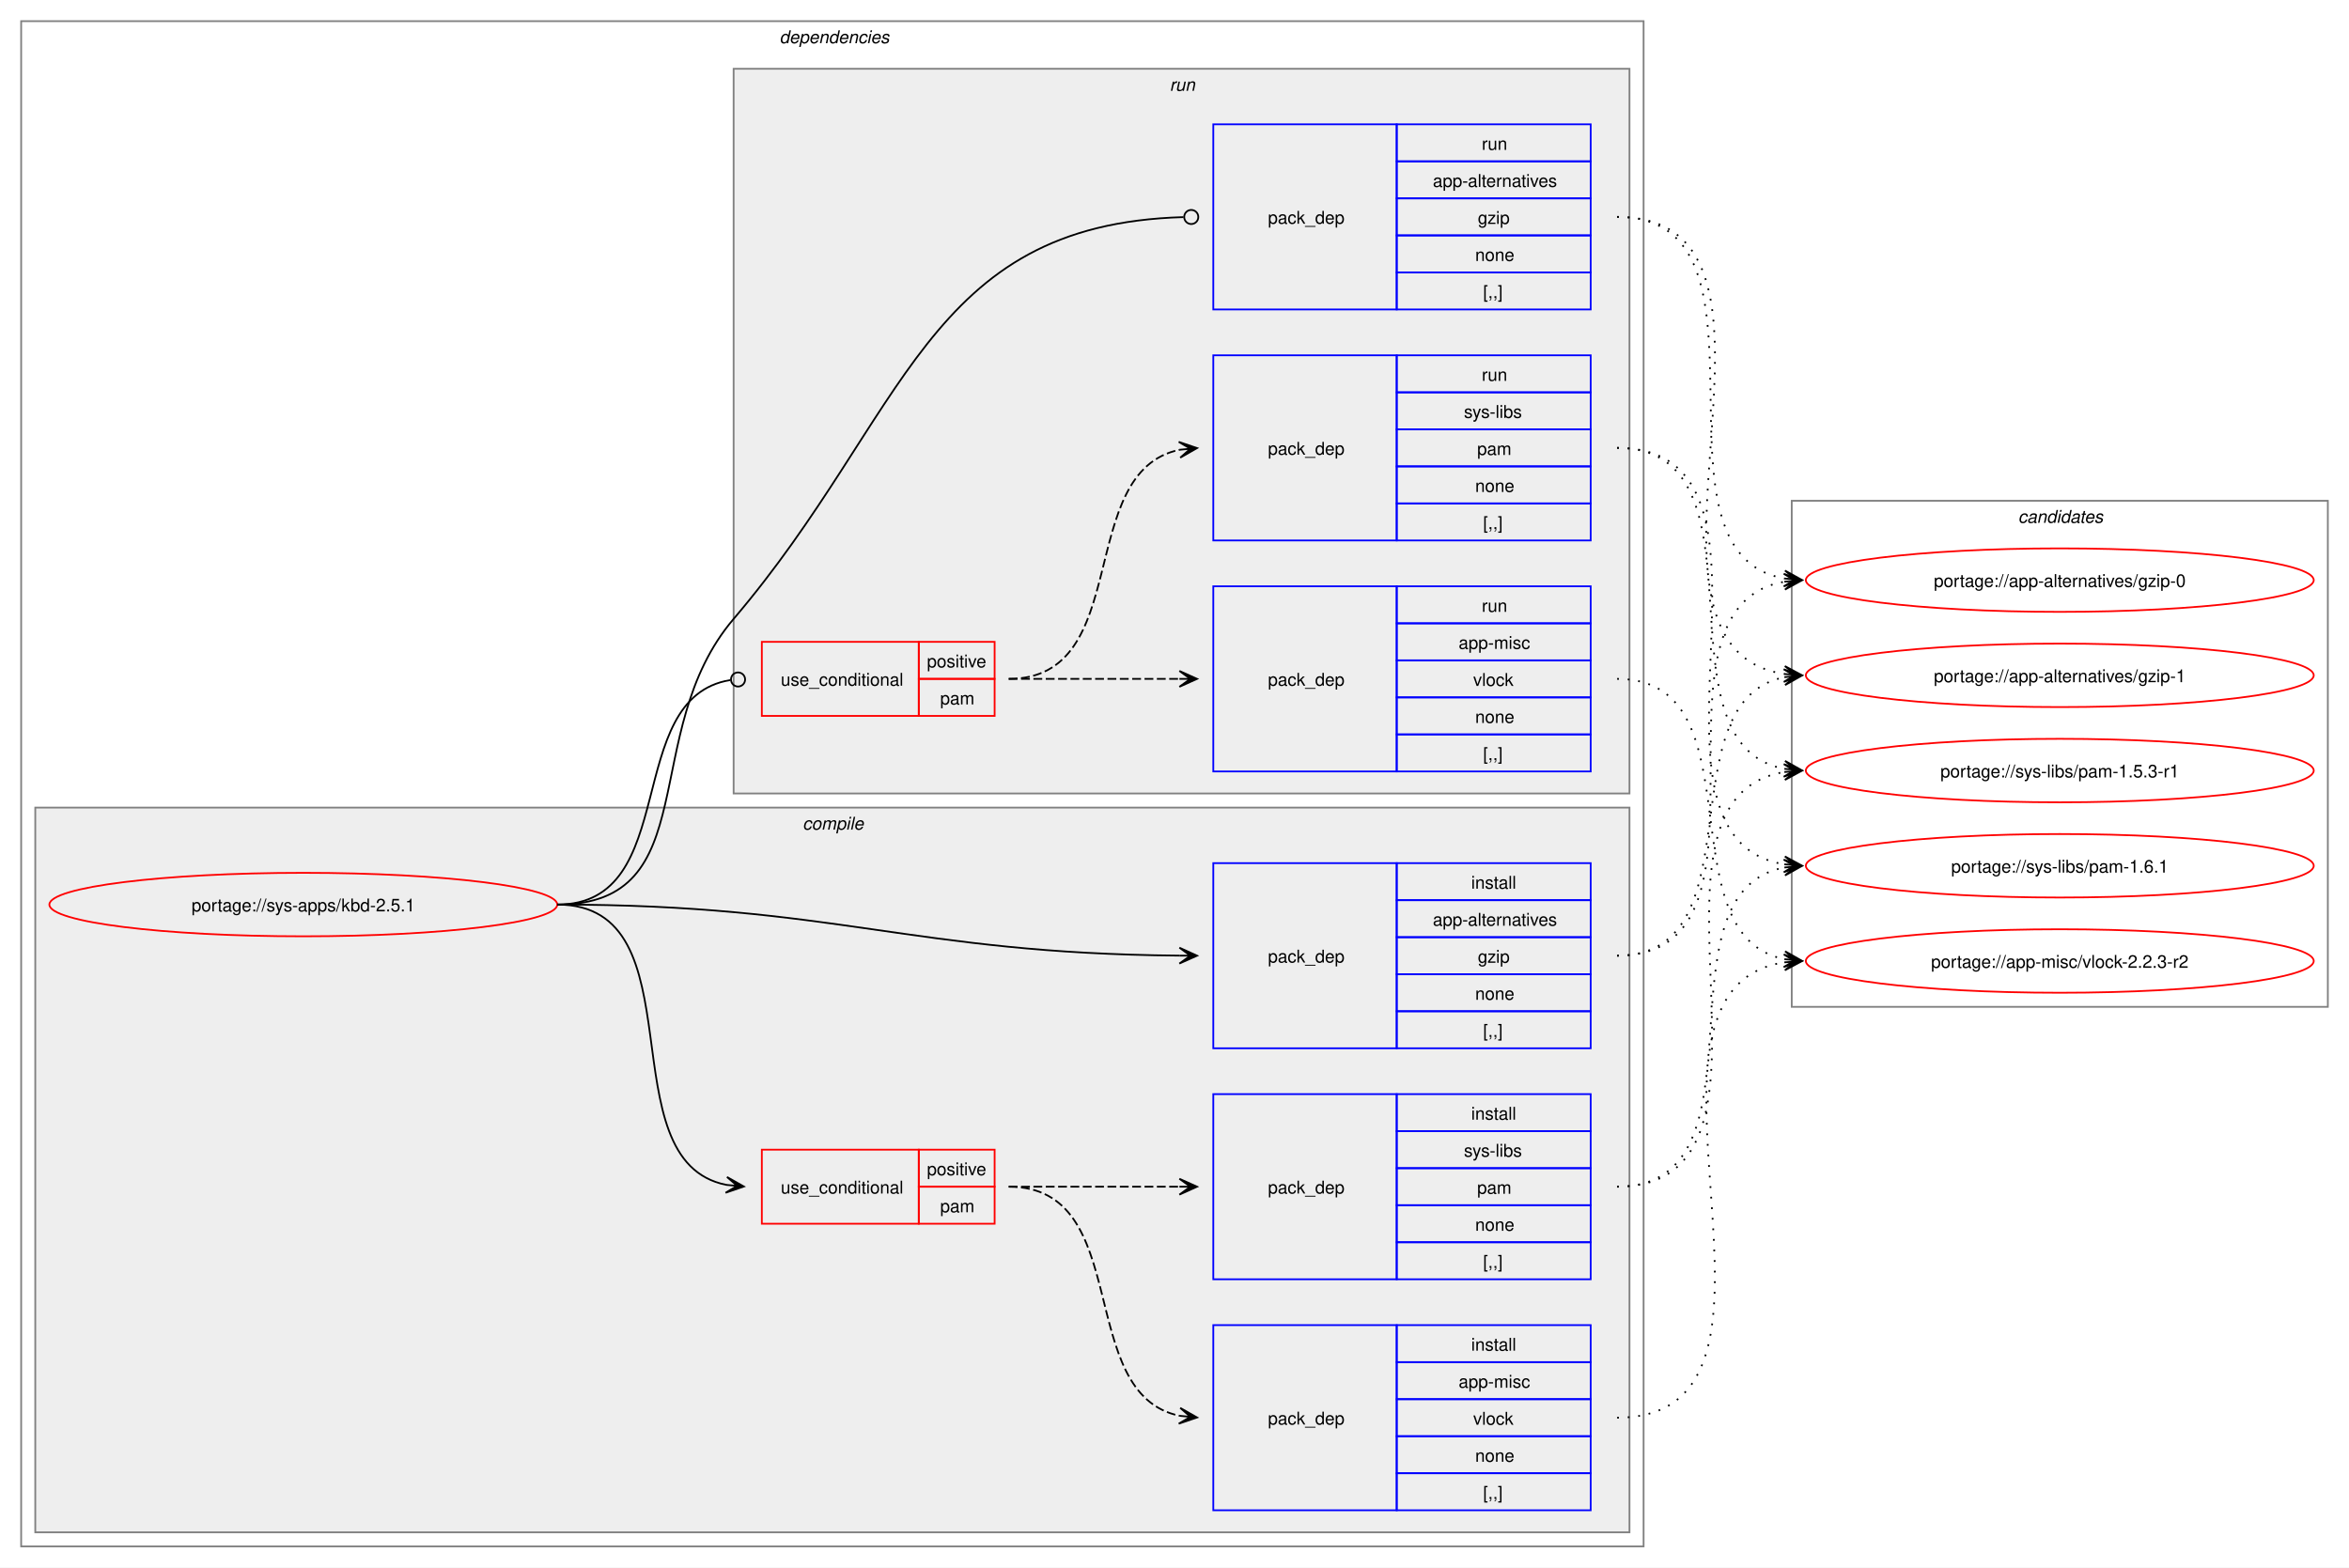
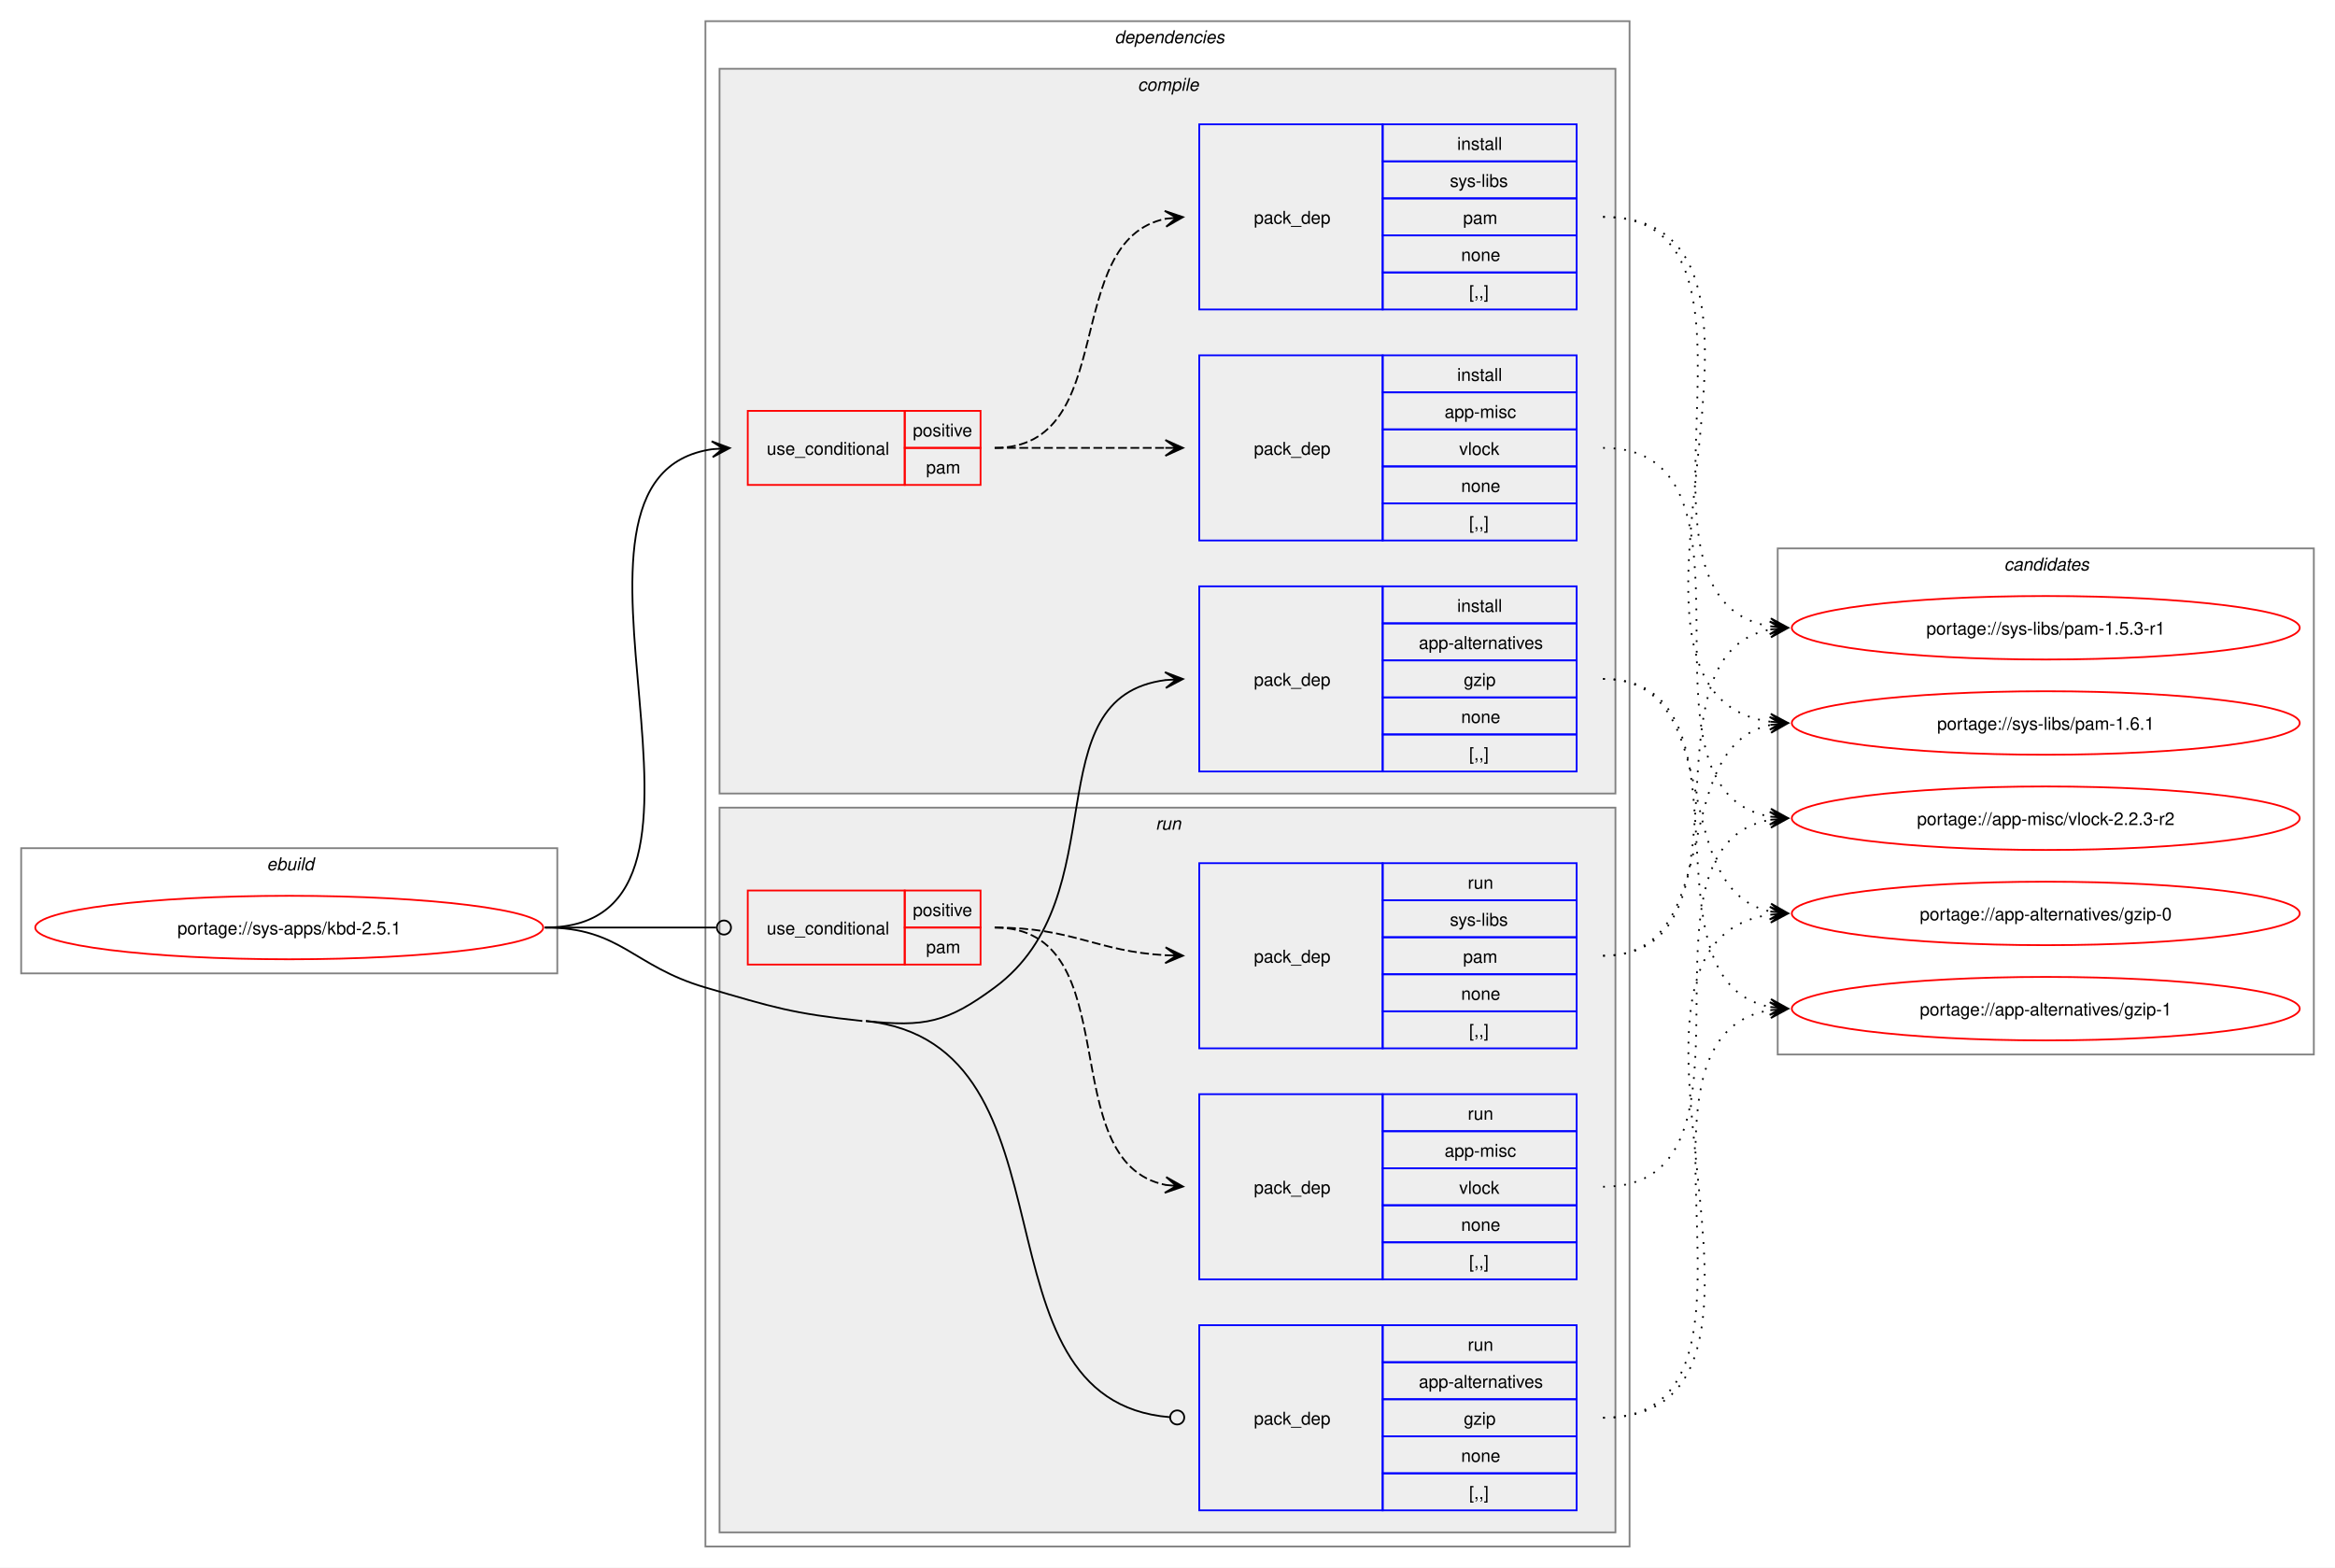
- <svg xmlns="http://www.w3.org/2000/svg" xmlns:xlink="http://www.w3.org/1999/xlink" width="1332pt" height="889pt" viewBox="0.00 0.00 1332.00 889.00">
+ <svg xmlns="http://www.w3.org/2000/svg" xmlns:xlink="http://www.w3.org/1999/xlink" width="1324pt" height="889pt" viewBox="0.00 0.00 1324.00 889.00">
  <g id="graph0" class="graph" transform="scale(1 1) rotate(0) translate(4 885)">
-     <polygon fill="white" stroke="none" points="-4,4 -4,-885 1328,-885 1328,4 -4,4" />
+     <polygon fill="white" stroke="none" points="-4,4 -4,-885 1320,-885 1320,4 -4,4" />
+     <g id="clust1" class="cluster">
+       <polygon fill="none" stroke="gray" points="8,-333 8,-404 312,-404 312,-333 8,-333" />
+       <text text-anchor="start" x="147.25" y="-391.5" font-family="Helvetica,sans-Serif" font-style="italic" font-size="10.00">ebuild</text>
+     </g>
    <g id="clust2" class="cluster">
-       <polygon fill="none" stroke="gray" points="8,-8 8,-873 928,-873 928,-8 8,-8" />
-       <text text-anchor="start" x="438" y="-860.5" font-family="Helvetica,sans-Serif" font-style="italic" font-size="10.00">dependencies</text>
+       <polygon fill="none" stroke="gray" points="396,-8 396,-873 920,-873 920,-8 396,-8" />
+       <text text-anchor="start" x="628" y="-860.5" font-family="Helvetica,sans-Serif" font-style="italic" font-size="10.00">dependencies</text>
    </g>
    <g id="clust3" class="cluster">
-       <polygon fill="#eeeeee" stroke="gray" points="16,-16 16,-427 920,-427 920,-16 16,-16" />
-       <text text-anchor="start" x="451.12" y="-414.5" font-family="Helvetica,sans-Serif" font-style="italic" font-size="10.00">compile</text>
+       <polygon fill="#eeeeee" stroke="gray" points="404,-435 404,-846 912,-846 912,-435 404,-435" />
+       <text text-anchor="start" x="641.12" y="-833.5" font-family="Helvetica,sans-Serif" font-style="italic" font-size="10.00">compile</text>
    </g>
    <g id="clust9" class="cluster">
-       <polygon fill="#eeeeee" stroke="gray" points="412,-435 412,-846 920,-846 920,-435 412,-435" />
-       <text text-anchor="start" x="659.25" y="-833.5" font-family="Helvetica,sans-Serif" font-style="italic" font-size="10.00">run</text>
+       <polygon fill="#eeeeee" stroke="gray" points="404,-16 404,-427 912,-427 912,-16 404,-16" />
+       <text text-anchor="start" x="651.25" y="-414.5" font-family="Helvetica,sans-Serif" font-style="italic" font-size="10.00">run</text>
    </g>
    <g id="clust14" class="cluster">
-       <polygon fill="none" stroke="gray" points="1012,-314 1012,-601 1316,-601 1316,-314 1012,-314" />
-       <text text-anchor="start" x="1140.38" y="-588.5" font-family="Helvetica,sans-Serif" font-style="italic" font-size="10.00">candidates</text>
+       <polygon fill="none" stroke="gray" points="1004,-287 1004,-574 1308,-574 1308,-287 1004,-287" />
+       <text text-anchor="start" x="1132.38" y="-561.5" font-family="Helvetica,sans-Serif" font-style="italic" font-size="10.00">candidates</text>
    </g>
    <g id="node1" class="node">
      <g id="a_node1">
        <a xlink:href="../sys-apps/kbd-2.5.1.svg" xlink:title="portage://sys-apps/kbd-2.5.1">
-           <ellipse fill="none" stroke="red" cx="168" cy="-372" rx="144" ry="18" />
-           <text text-anchor="middle" x="168" y="-368.12" font-family="Helvetica,sans-Serif" font-size="10.00">portage://sys-apps/kbd-2.5.1</text>
+           <ellipse fill="none" stroke="red" cx="160" cy="-359" rx="144" ry="18" />
+           <text text-anchor="middle" x="160" y="-355.12" font-family="Helvetica,sans-Serif" font-size="10.00">portage://sys-apps/kbd-2.5.1</text>
        </a>
      </g>
    </g>
    <g id="node2" class="node">
-       <polygon fill="none" stroke="red" points="428,-191 428,-233 517,-233 517,-191 428,-191" />
-       <text text-anchor="start" x="438.75" y="-208.12" font-family="Helvetica,sans-Serif" font-size="10.00">use_conditional</text>
-       <polygon fill="none" stroke="red" points="517,-212 517,-233 560,-233 560,-212 517,-212" />
-       <text text-anchor="start" x="521.62" y="-218.5" font-family="Helvetica,sans-Serif" font-size="10.00">positive</text>
-       <polygon fill="none" stroke="red" points="517,-191 517,-212 560,-212 560,-191 517,-191" />
-       <text text-anchor="start" x="529.12" y="-197.5" font-family="Helvetica,sans-Serif" font-size="10.00">pam</text>
+       <polygon fill="none" stroke="red" points="420,-610 420,-652 509,-652 509,-610 420,-610" />
+       <text text-anchor="start" x="430.75" y="-627.12" font-family="Helvetica,sans-Serif" font-size="10.00">use_conditional</text>
+       <polygon fill="none" stroke="red" points="509,-631 509,-652 552,-652 552,-631 509,-631" />
+       <text text-anchor="start" x="513.62" y="-637.5" font-family="Helvetica,sans-Serif" font-size="10.00">positive</text>
+       <polygon fill="none" stroke="red" points="509,-610 509,-631 552,-631 552,-610 509,-610" />
+       <text text-anchor="start" x="521.12" y="-616.5" font-family="Helvetica,sans-Serif" font-size="10.00">pam</text>
    </g>
    <g id="edge3" class="edge">
-       <path fill="none" stroke="black" d="M312,-372C393.54,-372 339.13,-226.65 407.93,-213.02" />
-       <polygon fill="black" stroke="black" points="417.79,-212.11 408.24,-217.51 414.02,-212.46 407.83,-213.03 407.83,-213.03 407.83,-213.03 414.02,-212.46 407.42,-208.55 417.79,-212.11" />
+       <path fill="none" stroke="black" d="M305,-359C430.82,-359 290.29,-614.78 399.98,-630.27" />
+       <polygon fill="black" stroke="black" points="409.78,-630.92 399.51,-634.75 406.01,-630.67 399.81,-630.26 399.81,-630.26 399.81,-630.26 406.01,-630.67 400.1,-625.77 409.78,-630.92" />
    </g>
    <g id="node5" class="node">
-       <polygon fill="none" stroke="blue" points="684,-290.5 684,-395.5 788,-395.5 788,-290.5 684,-290.5" />
-       <text text-anchor="start" x="715" y="-339.12" font-family="Helvetica,sans-Serif" font-size="10.00">pack_dep</text>
-       <polygon fill="none" stroke="blue" points="788,-374.5 788,-395.5 898,-395.5 898,-374.5 788,-374.5" />
-       <text text-anchor="start" x="830.25" y="-381" font-family="Helvetica,sans-Serif" font-size="10.00">install</text>
-       <polygon fill="none" stroke="blue" points="788,-353.5 788,-374.5 898,-374.5 898,-353.5 788,-353.5" />
-       <text text-anchor="start" x="808.5" y="-360" font-family="Helvetica,sans-Serif" font-size="10.00">app-alternatives</text>
-       <polygon fill="none" stroke="blue" points="788,-332.5 788,-353.5 898,-353.5 898,-332.5 788,-332.5" />
-       <text text-anchor="start" x="834" y="-339" font-family="Helvetica,sans-Serif" font-size="10.00">gzip</text>
-       <polygon fill="none" stroke="blue" points="788,-311.5 788,-332.5 898,-332.5 898,-311.5 788,-311.5" />
-       <text text-anchor="start" x="832.5" y="-318" font-family="Helvetica,sans-Serif" font-size="10.00">none</text>
-       <polygon fill="none" stroke="blue" points="788,-290.5 788,-311.5 898,-311.5 898,-290.5 788,-290.5" />
-       <text text-anchor="start" x="837" y="-297" font-family="Helvetica,sans-Serif" font-size="10.00">[,,]</text>
+       <polygon fill="none" stroke="blue" points="676,-447.5 676,-552.5 780,-552.5 780,-447.5 676,-447.5" />
+       <text text-anchor="start" x="707" y="-496.12" font-family="Helvetica,sans-Serif" font-size="10.00">pack_dep</text>
+       <polygon fill="none" stroke="blue" points="780,-531.5 780,-552.5 890,-552.5 890,-531.5 780,-531.5" />
+       <text text-anchor="start" x="822.25" y="-538" font-family="Helvetica,sans-Serif" font-size="10.00">install</text>
+       <polygon fill="none" stroke="blue" points="780,-510.5 780,-531.5 890,-531.5 890,-510.5 780,-510.5" />
+       <text text-anchor="start" x="800.5" y="-517" font-family="Helvetica,sans-Serif" font-size="10.00">app-alternatives</text>
+       <polygon fill="none" stroke="blue" points="780,-489.5 780,-510.5 890,-510.5 890,-489.5 780,-489.5" />
+       <text text-anchor="start" x="826" y="-496" font-family="Helvetica,sans-Serif" font-size="10.00">gzip</text>
+       <polygon fill="none" stroke="blue" points="780,-468.5 780,-489.5 890,-489.5 890,-468.5 780,-468.5" />
+       <text text-anchor="start" x="824.5" y="-475" font-family="Helvetica,sans-Serif" font-size="10.00">none</text>
+       <polygon fill="none" stroke="blue" points="780,-447.5 780,-468.5 890,-468.5 890,-447.5 780,-447.5" />
+       <text text-anchor="start" x="829" y="-454" font-family="Helvetica,sans-Serif" font-size="10.00">[,,]</text>
    </g>
    <g id="edge4" class="edge">
-       <path fill="none" stroke="black" d="M312,-372C470.49,-372 511.79,-344.34 664.79,-343.05" />
-       <polygon fill="black" stroke="black" points="674.78,-343.01 664.8,-347.55 671,-343.02 664.78,-343.05 664.78,-343.05 664.78,-343.05 671,-343.02 664.76,-338.55 674.78,-343.01" />
+       <path fill="none" stroke="black" d="M487,-306C520.34,-302.44 533.03,-305.08 560,-325 630.35,-376.97 581.25,-489.75 657.02,-499.35" />
+       <polygon fill="black" stroke="black" points="666.78,-499.93 656.53,-503.83 663.01,-499.7 656.8,-499.33 656.8,-499.33 656.8,-499.33 663.01,-499.7 657.07,-494.84 666.78,-499.93" />
    </g>
    <g id="node6" class="node">
-       <polygon fill="none" stroke="red" points="428,-479 428,-521 517,-521 517,-479 428,-479" />
-       <text text-anchor="start" x="438.75" y="-496.12" font-family="Helvetica,sans-Serif" font-size="10.00">use_conditional</text>
-       <polygon fill="none" stroke="red" points="517,-500 517,-521 560,-521 560,-500 517,-500" />
-       <text text-anchor="start" x="521.62" y="-506.5" font-family="Helvetica,sans-Serif" font-size="10.00">positive</text>
-       <polygon fill="none" stroke="red" points="517,-479 517,-500 560,-500 560,-479 517,-479" />
-       <text text-anchor="start" x="529.12" y="-485.5" font-family="Helvetica,sans-Serif" font-size="10.00">pam</text>
+       <polygon fill="none" stroke="red" points="420,-338 420,-380 509,-380 509,-338 420,-338" />
+       <text text-anchor="start" x="430.75" y="-355.12" font-family="Helvetica,sans-Serif" font-size="10.00">use_conditional</text>
+       <polygon fill="none" stroke="red" points="509,-359 509,-380 552,-380 552,-359 509,-359" />
+       <text text-anchor="start" x="513.62" y="-365.5" font-family="Helvetica,sans-Serif" font-size="10.00">positive</text>
+       <polygon fill="none" stroke="red" points="509,-338 509,-359 552,-359 552,-338 509,-338" />
+       <text text-anchor="start" x="521.12" y="-344.5" font-family="Helvetica,sans-Serif" font-size="10.00">pam</text>
    </g>
    <g id="edge7" class="edge">
-       <path fill="none" stroke="black" d="M312,-372C382.96,-372 348.19,-489.24 410.06,-499.31" />
-       <ellipse fill="none" stroke="black" cx="414.51" cy="-499.65" rx="4" ry="4" />
+       <path fill="none" stroke="black" d="M305,-359C348.98,-359 362.17,-359 402.06,-359" />
+       <ellipse fill="none" stroke="black" cx="406.5" cy="-359" rx="4" ry="4" />
    </g>
    <g id="node9" class="node">
-       <polygon fill="none" stroke="blue" points="684,-709.5 684,-814.5 788,-814.5 788,-709.5 684,-709.5" />
-       <text text-anchor="start" x="715" y="-758.12" font-family="Helvetica,sans-Serif" font-size="10.00">pack_dep</text>
-       <polygon fill="none" stroke="blue" points="788,-793.5 788,-814.5 898,-814.5 898,-793.5 788,-793.5" />
-       <text text-anchor="start" x="836.25" y="-800" font-family="Helvetica,sans-Serif" font-size="10.00">run</text>
-       <polygon fill="none" stroke="blue" points="788,-772.5 788,-793.5 898,-793.5 898,-772.5 788,-772.5" />
-       <text text-anchor="start" x="808.5" y="-779" font-family="Helvetica,sans-Serif" font-size="10.00">app-alternatives</text>
-       <polygon fill="none" stroke="blue" points="788,-751.5 788,-772.5 898,-772.5 898,-751.5 788,-751.5" />
-       <text text-anchor="start" x="834" y="-758" font-family="Helvetica,sans-Serif" font-size="10.00">gzip</text>
-       <polygon fill="none" stroke="blue" points="788,-730.5 788,-751.5 898,-751.5 898,-730.5 788,-730.5" />
-       <text text-anchor="start" x="832.5" y="-737" font-family="Helvetica,sans-Serif" font-size="10.00">none</text>
-       <polygon fill="none" stroke="blue" points="788,-709.5 788,-730.5 898,-730.5 898,-709.5 788,-709.5" />
-       <text text-anchor="start" x="837" y="-716" font-family="Helvetica,sans-Serif" font-size="10.00">[,,]</text>
+       <polygon fill="none" stroke="blue" points="676,-28.5 676,-133.5 780,-133.5 780,-28.5 676,-28.5" />
+       <text text-anchor="start" x="707" y="-77.12" font-family="Helvetica,sans-Serif" font-size="10.00">pack_dep</text>
+       <polygon fill="none" stroke="blue" points="780,-112.5 780,-133.5 890,-133.5 890,-112.5 780,-112.5" />
+       <text text-anchor="start" x="828.25" y="-119" font-family="Helvetica,sans-Serif" font-size="10.00">run</text>
+       <polygon fill="none" stroke="blue" points="780,-91.5 780,-112.5 890,-112.5 890,-91.5 780,-91.5" />
+       <text text-anchor="start" x="800.5" y="-98" font-family="Helvetica,sans-Serif" font-size="10.00">app-alternatives</text>
+       <polygon fill="none" stroke="blue" points="780,-70.5 780,-91.5 890,-91.5 890,-70.5 780,-70.5" />
+       <text text-anchor="start" x="826" y="-77" font-family="Helvetica,sans-Serif" font-size="10.00">gzip</text>
+       <polygon fill="none" stroke="blue" points="780,-49.5 780,-70.5 890,-70.5 890,-49.5 780,-49.5" />
+       <text text-anchor="start" x="824.5" y="-56" font-family="Helvetica,sans-Serif" font-size="10.00">none</text>
+       <polygon fill="none" stroke="blue" points="780,-28.5 780,-49.5 890,-49.5 890,-28.5 780,-28.5" />
+       <text text-anchor="start" x="829" y="-35" font-family="Helvetica,sans-Serif" font-size="10.00">[,,]</text>
    </g>
    <g id="edge8" class="edge">
-       <path fill="none" stroke="black" d="M312,-372C396.61,-372 357.12,-469.6 412,-534 510.59,-649.7 520.6,-757.7 667.08,-761.87" />
-       <ellipse fill="none" stroke="black" cx="671.5" cy="-761.94" rx="4" ry="4" />
+       <path fill="none" stroke="black" d="M487,-306C611.62,-292.69 543.06,-90.8 659.31,-81.34" />
+       <ellipse fill="none" stroke="black" cx="663.5" cy="-81.18" rx="4" ry="4" />
+       <path fill="none" stroke="black" d="M305,-359C348.18,-359 354.55,-337.1 396,-325 434.83,-313.67 444.78,-310.3 485,-306" />
    </g>
    <g id="node3" class="node">
-       <polygon fill="none" stroke="blue" points="684,-28.5 684,-133.5 788,-133.5 788,-28.5 684,-28.5" />
-       <text text-anchor="start" x="715" y="-77.12" font-family="Helvetica,sans-Serif" font-size="10.00">pack_dep</text>
-       <polygon fill="none" stroke="blue" points="788,-112.5 788,-133.5 898,-133.5 898,-112.5 788,-112.5" />
-       <text text-anchor="start" x="830.25" y="-119" font-family="Helvetica,sans-Serif" font-size="10.00">install</text>
-       <polygon fill="none" stroke="blue" points="788,-91.5 788,-112.5 898,-112.5 898,-91.5 788,-91.5" />
-       <text text-anchor="start" x="823.12" y="-98" font-family="Helvetica,sans-Serif" font-size="10.00">app-misc</text>
-       <polygon fill="none" stroke="blue" points="788,-70.5 788,-91.5 898,-91.5 898,-70.5 788,-70.5" />
-       <text text-anchor="start" x="831.38" y="-77" font-family="Helvetica,sans-Serif" font-size="10.00">vlock</text>
-       <polygon fill="none" stroke="blue" points="788,-49.5 788,-70.5 898,-70.5 898,-49.5 788,-49.5" />
-       <text text-anchor="start" x="832.5" y="-56" font-family="Helvetica,sans-Serif" font-size="10.00">none</text>
-       <polygon fill="none" stroke="blue" points="788,-28.5 788,-49.5 898,-49.5 898,-28.5 788,-28.5" />
-       <text text-anchor="start" x="837" y="-35" font-family="Helvetica,sans-Serif" font-size="10.00">[,,]</text>
+       <polygon fill="none" stroke="blue" points="676,-578.5 676,-683.5 780,-683.5 780,-578.5 676,-578.5" />
+       <text text-anchor="start" x="707" y="-627.12" font-family="Helvetica,sans-Serif" font-size="10.00">pack_dep</text>
+       <polygon fill="none" stroke="blue" points="780,-662.5 780,-683.5 890,-683.5 890,-662.5 780,-662.5" />
+       <text text-anchor="start" x="822.25" y="-669" font-family="Helvetica,sans-Serif" font-size="10.00">install</text>
+       <polygon fill="none" stroke="blue" points="780,-641.5 780,-662.5 890,-662.5 890,-641.5 780,-641.5" />
+       <text text-anchor="start" x="815.12" y="-648" font-family="Helvetica,sans-Serif" font-size="10.00">app-misc</text>
+       <polygon fill="none" stroke="blue" points="780,-620.5 780,-641.5 890,-641.5 890,-620.5 780,-620.5" />
+       <text text-anchor="start" x="823.38" y="-627" font-family="Helvetica,sans-Serif" font-size="10.00">vlock</text>
+       <polygon fill="none" stroke="blue" points="780,-599.5 780,-620.5 890,-620.5 890,-599.5 780,-599.5" />
+       <text text-anchor="start" x="824.5" y="-606" font-family="Helvetica,sans-Serif" font-size="10.00">none</text>
+       <polygon fill="none" stroke="blue" points="780,-578.5 780,-599.5 890,-599.5 890,-578.5 780,-578.5" />
+       <text text-anchor="start" x="829" y="-585" font-family="Helvetica,sans-Serif" font-size="10.00">[,,]</text>
    </g>
    <g id="edge1" class="edge">
-       <path fill="none" stroke="black" stroke-dasharray="5,2" d="M568,-212C639.48,-212 604.74,-94.45 665.02,-82.05" />
-       <polygon fill="black" stroke="black" points="674.79,-81.12 665.26,-86.55 671.02,-81.48 664.83,-82.07 664.83,-82.07 664.83,-82.07 671.02,-81.48 664.4,-77.59 674.79,-81.12" />
+       <path fill="none" stroke="black" stroke-dasharray="5,2" d="M560,-631C604.06,-631 617.79,-631 656.87,-631" />
+       <polygon fill="black" stroke="black" points="666.78,-631 656.78,-635.5 663,-631 656.78,-631 656.78,-631 656.78,-631 663,-631 656.78,-626.5 666.78,-631" />
    </g>
    <g id="node4" class="node">
-       <polygon fill="none" stroke="blue" points="684,-159.5 684,-264.5 788,-264.5 788,-159.5 684,-159.5" />
-       <text text-anchor="start" x="715" y="-208.12" font-family="Helvetica,sans-Serif" font-size="10.00">pack_dep</text>
-       <polygon fill="none" stroke="blue" points="788,-243.5 788,-264.5 898,-264.5 898,-243.5 788,-243.5" />
-       <text text-anchor="start" x="830.25" y="-250" font-family="Helvetica,sans-Serif" font-size="10.00">install</text>
-       <polygon fill="none" stroke="blue" points="788,-222.5 788,-243.5 898,-243.5 898,-222.5 788,-222.5" />
-       <text text-anchor="start" x="826.12" y="-229" font-family="Helvetica,sans-Serif" font-size="10.00">sys-libs</text>
-       <polygon fill="none" stroke="blue" points="788,-201.5 788,-222.5 898,-222.5 898,-201.5 788,-201.5" />
-       <text text-anchor="start" x="833.62" y="-208" font-family="Helvetica,sans-Serif" font-size="10.00">pam</text>
-       <polygon fill="none" stroke="blue" points="788,-180.5 788,-201.5 898,-201.5 898,-180.5 788,-180.5" />
-       <text text-anchor="start" x="832.5" y="-187" font-family="Helvetica,sans-Serif" font-size="10.00">none</text>
-       <polygon fill="none" stroke="blue" points="788,-159.5 788,-180.5 898,-180.5 898,-159.5 788,-159.5" />
-       <text text-anchor="start" x="837" y="-166" font-family="Helvetica,sans-Serif" font-size="10.00">[,,]</text>
+       <polygon fill="none" stroke="blue" points="676,-709.5 676,-814.5 780,-814.5 780,-709.5 676,-709.5" />
+       <text text-anchor="start" x="707" y="-758.12" font-family="Helvetica,sans-Serif" font-size="10.00">pack_dep</text>
+       <polygon fill="none" stroke="blue" points="780,-793.5 780,-814.5 890,-814.5 890,-793.5 780,-793.5" />
+       <text text-anchor="start" x="822.25" y="-800" font-family="Helvetica,sans-Serif" font-size="10.00">install</text>
+       <polygon fill="none" stroke="blue" points="780,-772.5 780,-793.5 890,-793.5 890,-772.5 780,-772.5" />
+       <text text-anchor="start" x="818.12" y="-779" font-family="Helvetica,sans-Serif" font-size="10.00">sys-libs</text>
+       <polygon fill="none" stroke="blue" points="780,-751.5 780,-772.5 890,-772.5 890,-751.5 780,-751.5" />
+       <text text-anchor="start" x="825.62" y="-758" font-family="Helvetica,sans-Serif" font-size="10.00">pam</text>
+       <polygon fill="none" stroke="blue" points="780,-730.5 780,-751.5 890,-751.5 890,-730.5 780,-730.5" />
+       <text text-anchor="start" x="824.5" y="-737" font-family="Helvetica,sans-Serif" font-size="10.00">none</text>
+       <polygon fill="none" stroke="blue" points="780,-709.5 780,-730.5 890,-730.5 890,-709.5 780,-709.5" />
+       <text text-anchor="start" x="829" y="-716" font-family="Helvetica,sans-Serif" font-size="10.00">[,,]</text>
    </g>
    <g id="edge2" class="edge">
-       <path fill="none" stroke="black" stroke-dasharray="5,2" d="M568,-212C612.06,-212 625.79,-212 664.87,-212" />
-       <polygon fill="black" stroke="black" points="674.78,-212 664.78,-216.5 671,-212 664.78,-212 664.78,-212 664.78,-212 671,-212 664.78,-207.5 674.78,-212" />
+       <path fill="none" stroke="black" stroke-dasharray="5,2" d="M560,-631C631.48,-631 596.74,-748.55 657.02,-760.95" />
+       <polygon fill="black" stroke="black" points="666.79,-761.88 656.4,-765.41 663.02,-761.52 656.83,-760.93 656.83,-760.93 656.83,-760.93 663.02,-761.52 657.26,-756.45 666.79,-761.88" />
    </g>
    <g id="node10" class="node">
      <g id="a_node10">
        <a xlink:href="../app-misc/vlock-2.2.3-r2.svg" xlink:title="portage://app-misc/vlock-2.2.3-r2">
-           <ellipse fill="none" stroke="red" cx="1164" cy="-340" rx="144" ry="18" />
-           <text text-anchor="middle" x="1164" y="-336.12" font-family="Helvetica,sans-Serif" font-size="10.00">portage://app-misc/vlock-2.2.3-r2</text>
+           <ellipse fill="none" stroke="red" cx="1156" cy="-421" rx="144" ry="18" />
+           <text text-anchor="middle" x="1156" y="-417.12" font-family="Helvetica,sans-Serif" font-size="10.00">portage://app-misc/vlock-2.2.3-r2</text>
        </a>
      </g>
    </g>
    <g id="edge9" class="edge">
-       <path fill="none" stroke="black" stroke-dasharray="1,5" d="M913,-81C1033.49,-81 903.28,-324.07 1008.11,-339.26" />
-       <polygon fill="black" stroke="black" points="1017.78,-339.92 1007.5,-343.73 1014.01,-339.66 1007.81,-339.24 1007.81,-339.24 1007.81,-339.24 1014.01,-339.66 1008.11,-334.75 1017.78,-339.92" />
+       <path fill="none" stroke="black" stroke-dasharray="1,5" d="M905,-631C1005.57,-631 914,-436.69 999.94,-421.89" />
+       <polygon fill="black" stroke="black" points="1009.79,-421.1 1000.18,-426.39 1006.02,-421.4 999.82,-421.9 999.82,-421.9 999.82,-421.9 1006.02,-421.4 999.46,-417.41 1009.79,-421.1" />
    </g>
    <g id="node11" class="node">
      <g id="a_node11">
        <a xlink:href="../sys-libs/pam-1.6.1.svg" xlink:title="portage://sys-libs/pam-1.6.1">
-           <ellipse fill="none" stroke="red" cx="1164" cy="-394" rx="144" ry="18" />
-           <text text-anchor="middle" x="1164" y="-390.12" font-family="Helvetica,sans-Serif" font-size="10.00">portage://sys-libs/pam-1.6.1</text>
+           <ellipse fill="none" stroke="red" cx="1156" cy="-475" rx="144" ry="18" />
+           <text text-anchor="middle" x="1156" y="-471.12" font-family="Helvetica,sans-Serif" font-size="10.00">portage://sys-libs/pam-1.6.1</text>
        </a>
      </g>
    </g>
    <g id="edge10" class="edge">
-       <path fill="none" stroke="black" stroke-dasharray="1,5" d="M913,-212C1002.59,-212 932.05,-378.7 1007.87,-393.02" />
-       <polygon fill="black" stroke="black" points="1017.79,-393.89 1007.43,-397.5 1014.02,-393.56 1007.82,-393.02 1007.82,-393.02 1007.82,-393.02 1014.02,-393.56 1008.22,-388.53 1017.79,-393.89" />
+       <path fill="none" stroke="black" stroke-dasharray="1,5" d="M905,-762C1036.99,-762 884.49,-491.57 999.81,-475.72" />
+       <polygon fill="black" stroke="black" points="1009.78,-475.08 1000.1,-480.22 1006.01,-475.32 999.81,-475.73 999.81,-475.73 999.81,-475.73 1006.01,-475.32 999.51,-471.23 1009.78,-475.08" />
    </g>
    <g id="node12" class="node">
      <g id="a_node12">
        <a xlink:href="../sys-libs/pam-1.5.3-r1.svg" xlink:title="portage://sys-libs/pam-1.5.3-r1">
-           <ellipse fill="none" stroke="red" cx="1164" cy="-448" rx="144" ry="18" />
-           <text text-anchor="middle" x="1164" y="-444.12" font-family="Helvetica,sans-Serif" font-size="10.00">portage://sys-libs/pam-1.5.3-r1</text>
+           <ellipse fill="none" stroke="red" cx="1156" cy="-529" rx="144" ry="18" />
+           <text text-anchor="middle" x="1156" y="-525.12" font-family="Helvetica,sans-Serif" font-size="10.00">portage://sys-libs/pam-1.5.3-r1</text>
        </a>
      </g>
    </g>
    <g id="edge11" class="edge">
-       <path fill="none" stroke="black" stroke-dasharray="1,5" d="M913,-212C1024.05,-212 912.21,-432.14 1008.03,-447.19" />
-       <polygon fill="black" stroke="black" points="1017.78,-447.91 1007.48,-451.66 1014.01,-447.63 1007.81,-447.18 1007.81,-447.18 1007.81,-447.18 1014.01,-447.63 1008.14,-442.69 1017.78,-447.91" />
+       <path fill="none" stroke="black" stroke-dasharray="1,5" d="M905,-762C1014.77,-762 905.49,-545.09 999.85,-529.84" />
+       <polygon fill="black" stroke="black" points="1009.79,-529.09 1000.15,-534.33 1006.01,-529.38 999.81,-529.85 999.81,-529.85 999.81,-529.85 1006.01,-529.38 999.47,-525.36 1009.79,-529.09" />
    </g>
    <g id="node13" class="node">
      <g id="a_node13">
        <a xlink:href="../app-alternatives/gzip-1.svg" xlink:title="portage://app-alternatives/gzip-1">
-           <ellipse fill="none" stroke="red" cx="1164" cy="-502" rx="144" ry="18" />
-           <text text-anchor="middle" x="1164" y="-498.12" font-family="Helvetica,sans-Serif" font-size="10.00">portage://app-alternatives/gzip-1</text>
+           <ellipse fill="none" stroke="red" cx="1156" cy="-313" rx="144" ry="18" />
+           <text text-anchor="middle" x="1156" y="-309.12" font-family="Helvetica,sans-Serif" font-size="10.00">portage://app-alternatives/gzip-1</text>
        </a>
      </g>
    </g>
    <g id="edge12" class="edge">
-       <path fill="none" stroke="black" stroke-dasharray="1,5" d="M913,-343C993.95,-343 939.73,-487.44 1008.01,-500.98" />
-       <polygon fill="black" stroke="black" points="1017.79,-501.89 1007.42,-505.45 1014.02,-501.54 1007.83,-500.97 1007.83,-500.97 1007.83,-500.97 1014.02,-501.54 1008.24,-496.49 1017.79,-501.89" />
+       <path fill="none" stroke="black" stroke-dasharray="1,5" d="M905,-500C996.62,-500 922.14,-328.03 1000.13,-313.92" />
+       <polygon fill="black" stroke="black" points="1009.79,-313.1 1000.2,-318.43 1006.02,-313.42 999.82,-313.94 999.82,-313.94 999.82,-313.94 1006.02,-313.42 999.44,-309.46 1009.79,-313.1" />
    </g>
    <g id="node14" class="node">
      <g id="a_node14">
        <a xlink:href="../app-alternatives/gzip-0.svg" xlink:title="portage://app-alternatives/gzip-0">
-           <ellipse fill="none" stroke="red" cx="1164" cy="-556" rx="144" ry="18" />
-           <text text-anchor="middle" x="1164" y="-552.12" font-family="Helvetica,sans-Serif" font-size="10.00">portage://app-alternatives/gzip-0</text>
+           <ellipse fill="none" stroke="red" cx="1156" cy="-367" rx="144" ry="18" />
+           <text text-anchor="middle" x="1156" y="-363.12" font-family="Helvetica,sans-Serif" font-size="10.00">portage://app-alternatives/gzip-0</text>
        </a>
      </g>
    </g>
    <g id="edge13" class="edge">
-       <path fill="none" stroke="black" stroke-dasharray="1,5" d="M913,-343C1014.82,-343 920.8,-540.48 1008.08,-555.14" />
-       <polygon fill="black" stroke="black" points="1017.79,-555.9 1007.46,-559.61 1014.02,-555.61 1007.82,-555.12 1007.82,-555.12 1007.82,-555.12 1014.02,-555.61 1008.17,-550.63 1017.79,-555.9" />
+       <path fill="none" stroke="black" stroke-dasharray="1,5" d="M905,-500C976.6,-500 939.84,-380.66 1000.01,-368.07" />
+       <polygon fill="black" stroke="black" points="1009.79,-367.12 1000.27,-372.57 1006.02,-367.48 999.83,-368.09 999.83,-368.09 999.83,-368.09 1006.02,-367.48 999.4,-363.61 1009.79,-367.12" />
    </g>
    <g id="node7" class="node">
-       <polygon fill="none" stroke="blue" points="684,-447.5 684,-552.5 788,-552.5 788,-447.5 684,-447.5" />
-       <text text-anchor="start" x="715" y="-496.12" font-family="Helvetica,sans-Serif" font-size="10.00">pack_dep</text>
-       <polygon fill="none" stroke="blue" points="788,-531.5 788,-552.5 898,-552.5 898,-531.5 788,-531.5" />
-       <text text-anchor="start" x="836.25" y="-538" font-family="Helvetica,sans-Serif" font-size="10.00">run</text>
-       <polygon fill="none" stroke="blue" points="788,-510.5 788,-531.5 898,-531.5 898,-510.5 788,-510.5" />
-       <text text-anchor="start" x="823.12" y="-517" font-family="Helvetica,sans-Serif" font-size="10.00">app-misc</text>
-       <polygon fill="none" stroke="blue" points="788,-489.5 788,-510.5 898,-510.5 898,-489.5 788,-489.5" />
-       <text text-anchor="start" x="831.38" y="-496" font-family="Helvetica,sans-Serif" font-size="10.00">vlock</text>
-       <polygon fill="none" stroke="blue" points="788,-468.5 788,-489.5 898,-489.5 898,-468.5 788,-468.5" />
-       <text text-anchor="start" x="832.5" y="-475" font-family="Helvetica,sans-Serif" font-size="10.00">none</text>
-       <polygon fill="none" stroke="blue" points="788,-447.5 788,-468.5 898,-468.5 898,-447.5 788,-447.5" />
-       <text text-anchor="start" x="837" y="-454" font-family="Helvetica,sans-Serif" font-size="10.00">[,,]</text>
+       <polygon fill="none" stroke="blue" points="676,-159.5 676,-264.5 780,-264.5 780,-159.5 676,-159.5" />
+       <text text-anchor="start" x="707" y="-208.12" font-family="Helvetica,sans-Serif" font-size="10.00">pack_dep</text>
+       <polygon fill="none" stroke="blue" points="780,-243.5 780,-264.5 890,-264.5 890,-243.5 780,-243.5" />
+       <text text-anchor="start" x="828.25" y="-250" font-family="Helvetica,sans-Serif" font-size="10.00">run</text>
+       <polygon fill="none" stroke="blue" points="780,-222.5 780,-243.5 890,-243.5 890,-222.5 780,-222.5" />
+       <text text-anchor="start" x="815.12" y="-229" font-family="Helvetica,sans-Serif" font-size="10.00">app-misc</text>
+       <polygon fill="none" stroke="blue" points="780,-201.5 780,-222.5 890,-222.5 890,-201.5 780,-201.5" />
+       <text text-anchor="start" x="823.38" y="-208" font-family="Helvetica,sans-Serif" font-size="10.00">vlock</text>
+       <polygon fill="none" stroke="blue" points="780,-180.5 780,-201.5 890,-201.5 890,-180.5 780,-180.5" />
+       <text text-anchor="start" x="824.5" y="-187" font-family="Helvetica,sans-Serif" font-size="10.00">none</text>
+       <polygon fill="none" stroke="blue" points="780,-159.5 780,-180.5 890,-180.5 890,-159.5 780,-159.5" />
+       <text text-anchor="start" x="829" y="-166" font-family="Helvetica,sans-Serif" font-size="10.00">[,,]</text>
    </g>
    <g id="edge5" class="edge">
-       <path fill="none" stroke="black" stroke-dasharray="5,2" d="M568,-500C612.06,-500 625.79,-500 664.87,-500" />
-       <polygon fill="black" stroke="black" points="674.78,-500 664.78,-504.5 671,-500 664.78,-500 664.78,-500 664.78,-500 671,-500 664.78,-495.5 674.78,-500" />
+       <path fill="none" stroke="black" stroke-dasharray="5,2" d="M560,-359C637.11,-359 591.89,-226 657.06,-213.02" />
+       <polygon fill="black" stroke="black" points="666.79,-212.11 657.25,-217.52 663.02,-212.46 656.83,-213.04 656.83,-213.04 656.83,-213.04 663.02,-212.46 656.41,-208.56 666.79,-212.11" />
    </g>
    <g id="node8" class="node">
-       <polygon fill="none" stroke="blue" points="684,-578.5 684,-683.5 788,-683.5 788,-578.5 684,-578.5" />
-       <text text-anchor="start" x="715" y="-627.12" font-family="Helvetica,sans-Serif" font-size="10.00">pack_dep</text>
-       <polygon fill="none" stroke="blue" points="788,-662.5 788,-683.5 898,-683.5 898,-662.5 788,-662.5" />
-       <text text-anchor="start" x="836.25" y="-669" font-family="Helvetica,sans-Serif" font-size="10.00">run</text>
-       <polygon fill="none" stroke="blue" points="788,-641.5 788,-662.5 898,-662.5 898,-641.5 788,-641.5" />
-       <text text-anchor="start" x="826.12" y="-648" font-family="Helvetica,sans-Serif" font-size="10.00">sys-libs</text>
-       <polygon fill="none" stroke="blue" points="788,-620.5 788,-641.5 898,-641.5 898,-620.5 788,-620.5" />
-       <text text-anchor="start" x="833.62" y="-627" font-family="Helvetica,sans-Serif" font-size="10.00">pam</text>
-       <polygon fill="none" stroke="blue" points="788,-599.5 788,-620.5 898,-620.5 898,-599.5 788,-599.5" />
-       <text text-anchor="start" x="832.5" y="-606" font-family="Helvetica,sans-Serif" font-size="10.00">none</text>
-       <polygon fill="none" stroke="blue" points="788,-578.5 788,-599.5 898,-599.5 898,-578.5 788,-578.5" />
-       <text text-anchor="start" x="837" y="-585" font-family="Helvetica,sans-Serif" font-size="10.00">[,,]</text>
+       <polygon fill="none" stroke="blue" points="676,-290.5 676,-395.5 780,-395.5 780,-290.5 676,-290.5" />
+       <text text-anchor="start" x="707" y="-339.12" font-family="Helvetica,sans-Serif" font-size="10.00">pack_dep</text>
+       <polygon fill="none" stroke="blue" points="780,-374.5 780,-395.5 890,-395.5 890,-374.5 780,-374.5" />
+       <text text-anchor="start" x="828.25" y="-381" font-family="Helvetica,sans-Serif" font-size="10.00">run</text>
+       <polygon fill="none" stroke="blue" points="780,-353.5 780,-374.5 890,-374.5 890,-353.5 780,-353.5" />
+       <text text-anchor="start" x="818.12" y="-360" font-family="Helvetica,sans-Serif" font-size="10.00">sys-libs</text>
+       <polygon fill="none" stroke="blue" points="780,-332.5 780,-353.5 890,-353.5 890,-332.5 780,-332.5" />
+       <text text-anchor="start" x="825.62" y="-339" font-family="Helvetica,sans-Serif" font-size="10.00">pam</text>
+       <polygon fill="none" stroke="blue" points="780,-311.5 780,-332.5 890,-332.5 890,-311.5 780,-311.5" />
+       <text text-anchor="start" x="824.5" y="-318" font-family="Helvetica,sans-Serif" font-size="10.00">none</text>
+       <polygon fill="none" stroke="blue" points="780,-290.5 780,-311.5 890,-311.5 890,-290.5 780,-290.5" />
+       <text text-anchor="start" x="829" y="-297" font-family="Helvetica,sans-Serif" font-size="10.00">[,,]</text>
    </g>
    <g id="edge6" class="edge">
-       <path fill="none" stroke="black" stroke-dasharray="5,2" d="M568,-500C639.48,-500 604.74,-617.55 665.02,-629.95" />
-       <polygon fill="black" stroke="black" points="674.79,-630.88 664.4,-634.41 671.02,-630.52 664.83,-629.93 664.83,-629.93 664.83,-629.93 671.02,-630.52 665.26,-625.45 674.79,-630.88" />
+       <path fill="none" stroke="black" stroke-dasharray="5,2" d="M560,-359C604.64,-359 617.48,-345.46 657.03,-343.29" />
+       <polygon fill="black" stroke="black" points="666.78,-343.03 656.91,-347.8 663,-343.13 656.79,-343.3 656.79,-343.3 656.79,-343.3 663,-343.13 656.67,-338.8 666.78,-343.03" />
    </g>
    <g id="edge14" class="edge">
-       <path fill="none" stroke="black" stroke-dasharray="1,5" d="M913,-500C994.3,-500 939.43,-354.65 1007.96,-341.02" />
-       <polygon fill="black" stroke="black" points="1017.79,-340.11 1008.24,-345.51 1014.02,-340.46 1007.83,-341.03 1007.83,-341.03 1007.83,-341.03 1014.02,-340.46 1007.41,-336.55 1017.79,-340.11" />
+       <path fill="none" stroke="black" stroke-dasharray="1,5" d="M905,-212C1005.19,-212 914.34,-405.38 999.98,-420.11" />
+       <polygon fill="black" stroke="black" points="1009.79,-420.9 999.46,-424.59 1006.02,-420.6 999.82,-420.1 999.82,-420.1 999.82,-420.1 1006.02,-420.6 1000.18,-415.62 1009.79,-420.9" />
    </g>
    <g id="edge15" class="edge">
-       <path fill="none" stroke="black" stroke-dasharray="1,5" d="M913,-631C1024.44,-631 911.86,-409.92 1007.99,-394.81" />
-       <polygon fill="black" stroke="black" points="1017.78,-394.09 1008.14,-399.31 1014.01,-394.37 1007.81,-394.82 1007.81,-394.82 1007.81,-394.82 1014.01,-394.37 1007.48,-390.34 1017.78,-394.09" />
+       <path fill="none" stroke="black" stroke-dasharray="1,5" d="M905,-343C976.27,-343 940.12,-461.45 1000.06,-473.94" />
+       <polygon fill="black" stroke="black" points="1009.79,-474.88 999.4,-478.39 1006.02,-474.52 999.83,-473.92 999.83,-473.92 999.83,-473.92 1006.02,-474.52 1000.27,-469.44 1009.79,-474.88" />
    </g>
    <g id="edge16" class="edge">
-       <path fill="none" stroke="black" stroke-dasharray="1,5" d="M913,-631C1002.95,-631 931.73,-463.39 1007.83,-448.98" />
-       <polygon fill="black" stroke="black" points="1017.79,-448.11 1008.22,-453.47 1014.02,-448.44 1007.82,-448.99 1007.82,-448.99 1007.82,-448.99 1014.02,-448.44 1007.43,-444.5 1017.79,-448.11" />
+       <path fill="none" stroke="black" stroke-dasharray="1,5" d="M905,-343C996.25,-343 922.46,-514.06 1000.17,-528.09" />
+       <polygon fill="black" stroke="black" points="1009.79,-528.9 999.44,-532.54 1006.02,-528.58 999.82,-528.06 999.82,-528.06 999.82,-528.06 1006.02,-528.58 1000.2,-523.57 1009.79,-528.9" />
    </g>
    <g id="edge17" class="edge">
-       <path fill="none" stroke="black" stroke-dasharray="1,5" d="M913,-762C1033.89,-762 902.92,-518 1008.07,-502.75" />
-       <polygon fill="black" stroke="black" points="1017.78,-502.08 1008.11,-507.25 1014.01,-502.34 1007.81,-502.76 1007.81,-502.76 1007.81,-502.76 1014.01,-502.34 1007.5,-498.27 1017.78,-502.08" />
+       <path fill="none" stroke="black" stroke-dasharray="1,5" d="M905,-81C1014.38,-81 905.84,-296.97 999.89,-312.16" />
+       <polygon fill="black" stroke="black" points="1009.79,-312.91 999.47,-316.64 1006.01,-312.62 999.81,-312.15 999.81,-312.15 999.81,-312.15 1006.01,-312.62 1000.15,-307.67 1009.79,-312.91" />
    </g>
    <g id="edge18" class="edge">
-       <path fill="none" stroke="black" stroke-dasharray="1,5" d="M913,-762C1011.94,-762 923.53,-571.78 1007.84,-556.92" />
-       <polygon fill="black" stroke="black" points="1017.79,-556.1 1008.19,-561.4 1014.02,-556.41 1007.82,-556.92 1007.82,-556.92 1007.82,-556.92 1014.02,-556.41 1007.45,-552.44 1017.79,-556.1" />
+       <path fill="none" stroke="black" stroke-dasharray="1,5" d="M905,-81C1036.59,-81 884.86,-350.49 999.84,-366.28" />
+       <polygon fill="black" stroke="black" points="1009.78,-366.92 999.51,-370.77 1006.01,-366.68 999.8,-366.28 999.8,-366.28 999.8,-366.28 1006.01,-366.68 1000.1,-361.78 1009.78,-366.92" />
    </g>
  </g>
</svg>
